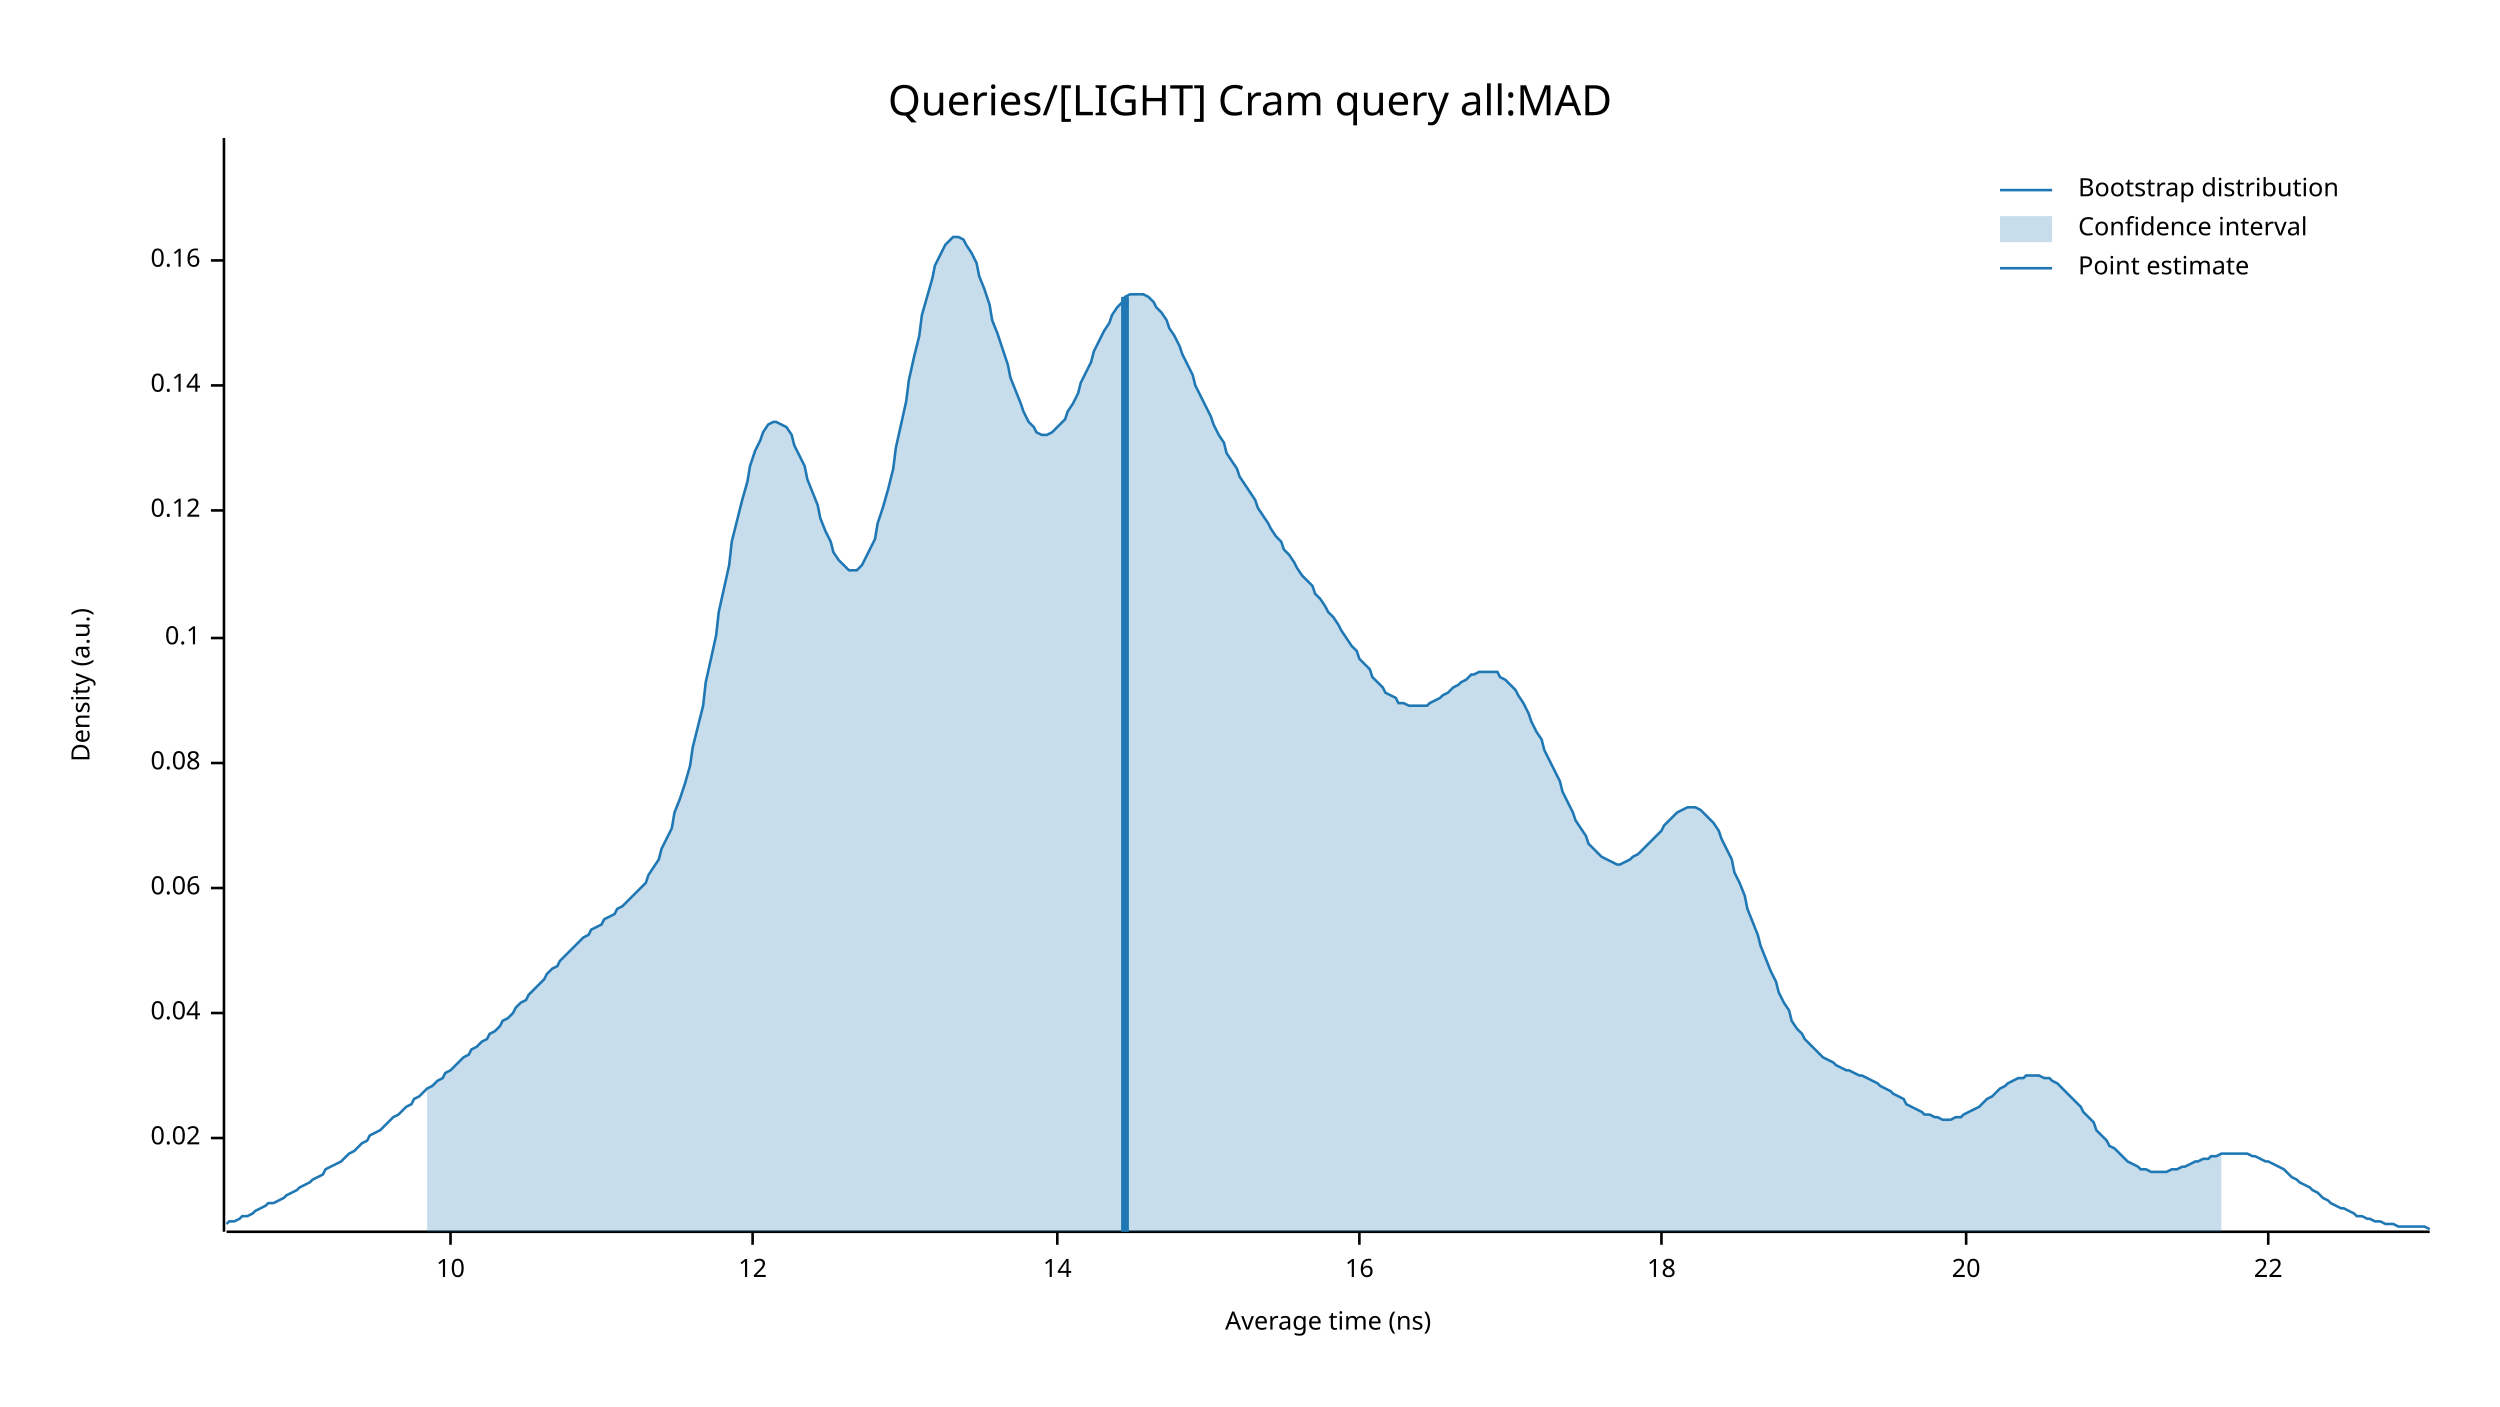
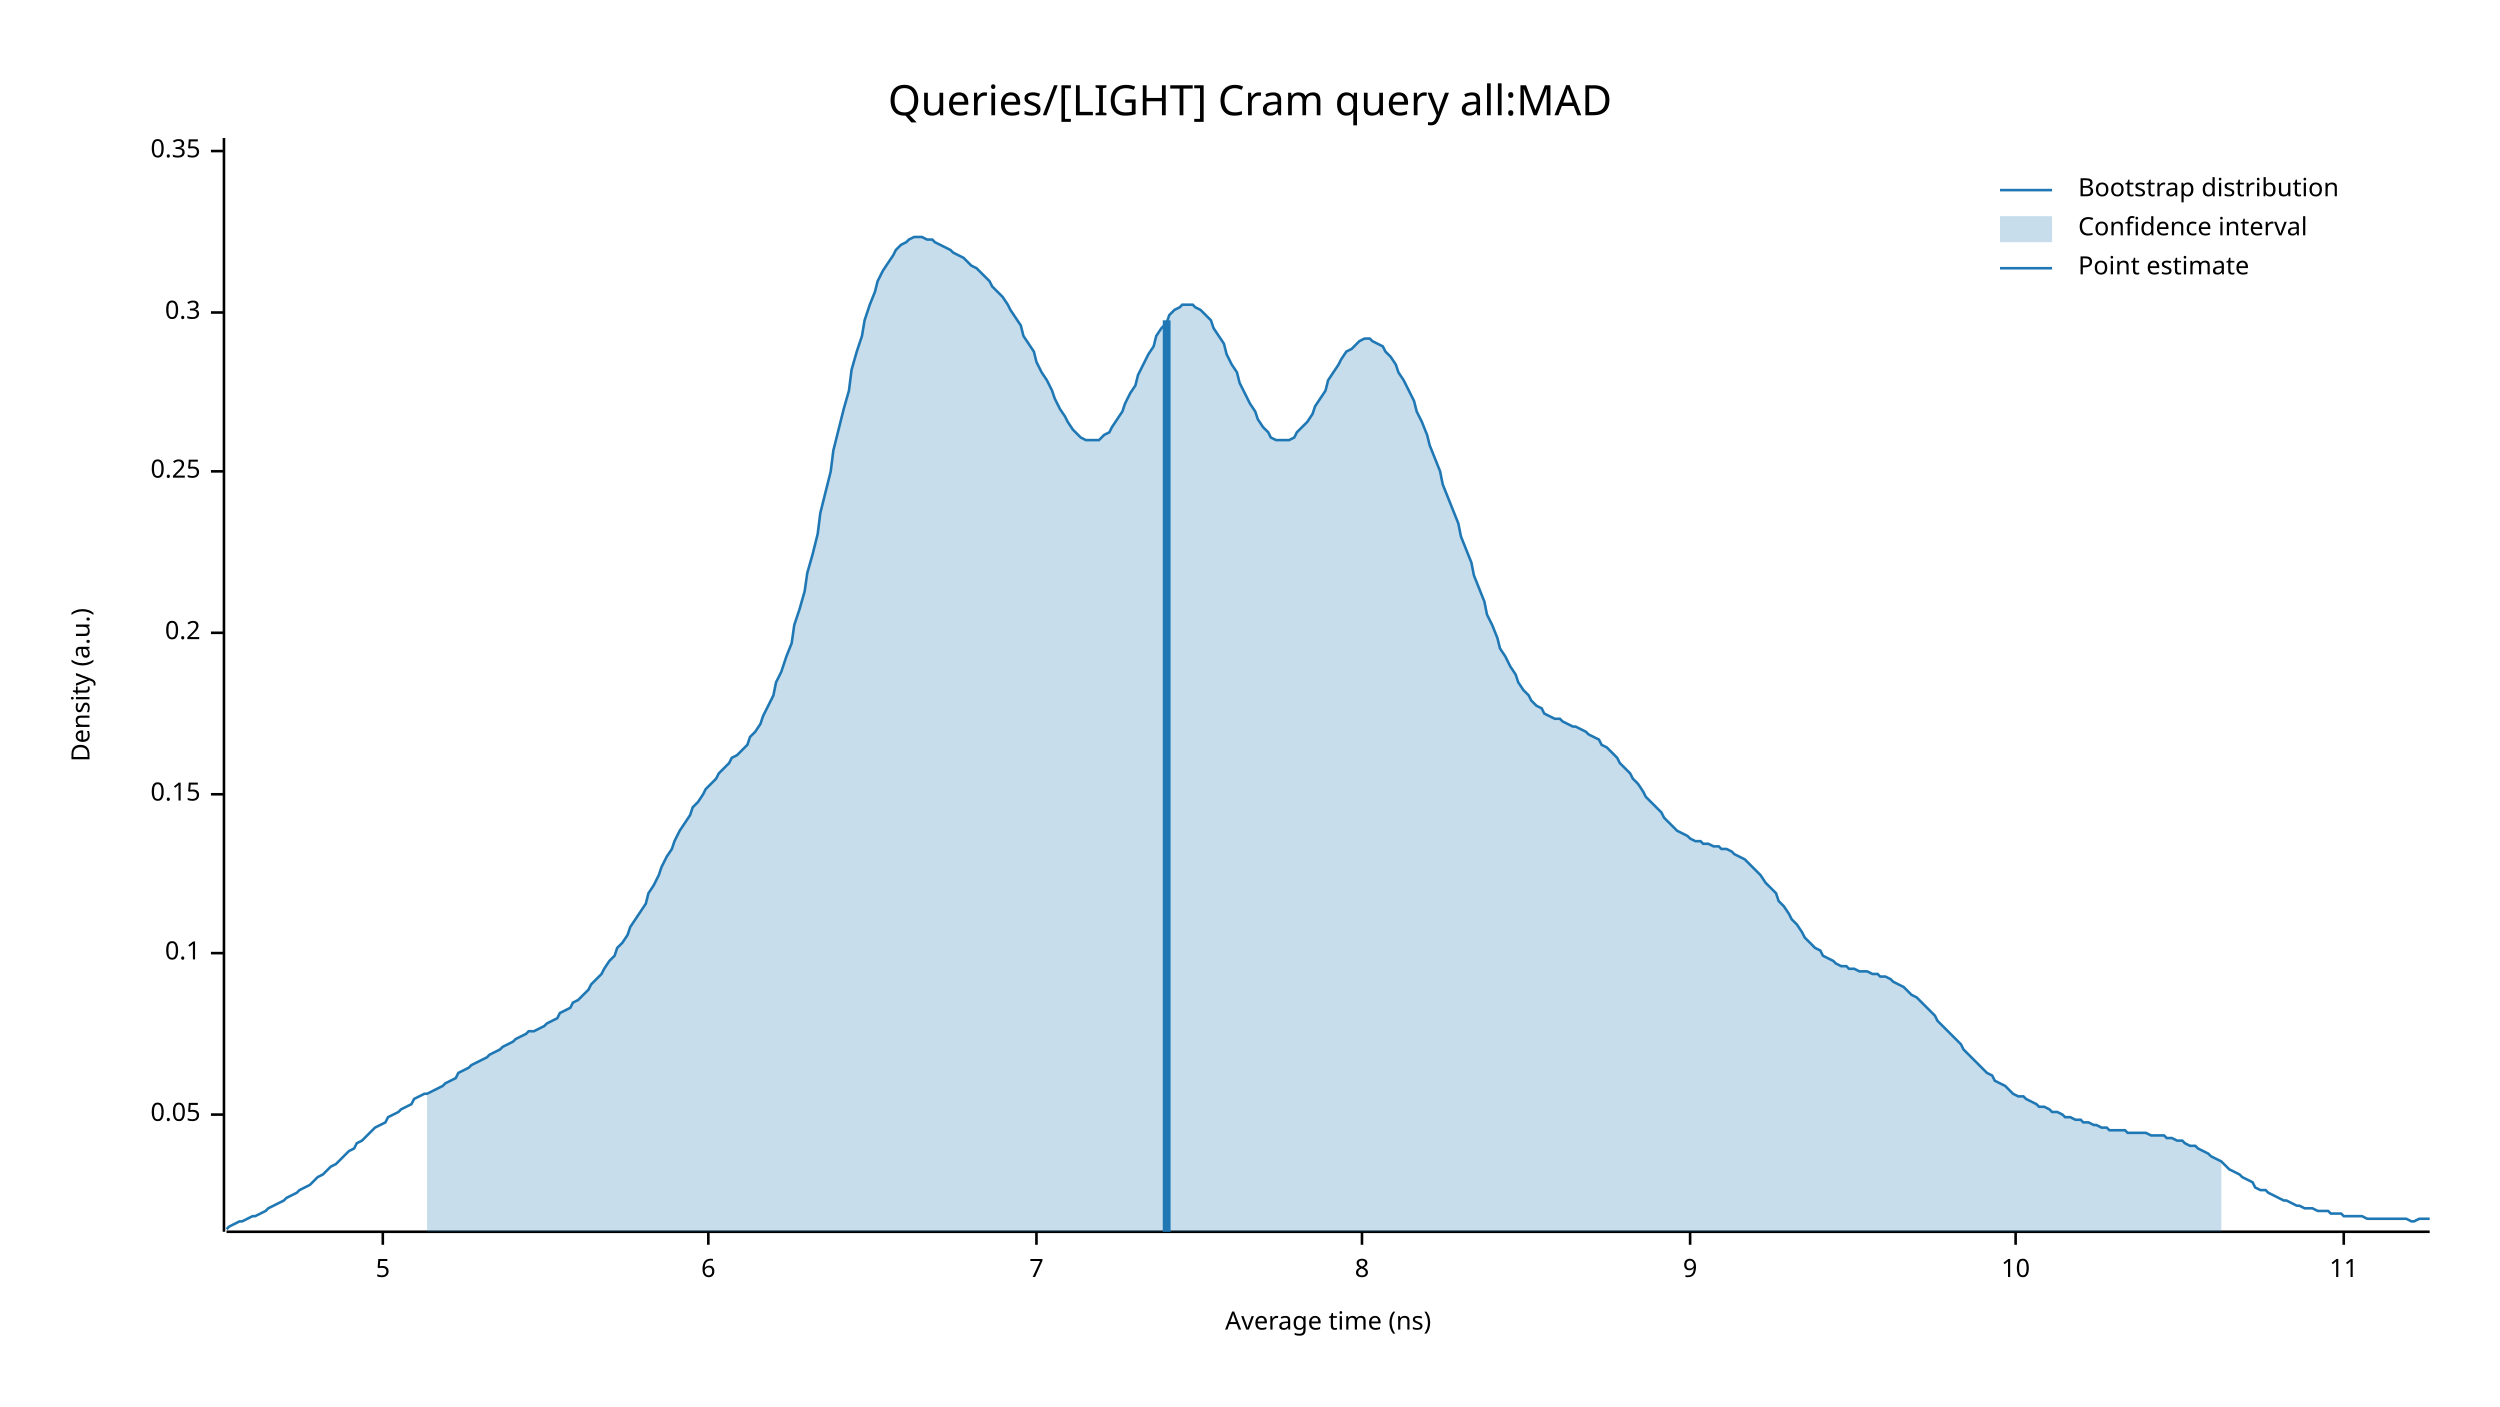
<svg xmlns="http://www.w3.org/2000/svg" width="960" height="540" viewBox="0 0 960 540">
  <text x="480" y="32" dy="0.76em" text-anchor="middle" font-family="sans-serif" font-size="16.129" opacity="1" fill="#000000">
Queries/[LIGHT] Cram query all:MAD
</text>
  <text x="27" y="263" dy="0.76em" text-anchor="middle" font-family="sans-serif" font-size="9.677" opacity="1" fill="#000000" transform="rotate(270, 27, 263)">
Density (a.u.)
</text>
  <text x="510" y="513" dy="-0.5ex" text-anchor="middle" font-family="sans-serif" font-size="9.677" opacity="1" fill="#000000">
Average time (ns)
</text>
  <polyline fill="none" opacity="1" stroke="#000000" stroke-width="1" points="86,53 86,473 " />
-   <text x="77" y="437" dy="0.5ex" text-anchor="end" font-family="sans-serif" font-size="9.677" opacity="1" fill="#000000">
- 0.02
+   <text x="77" y="428" dy="0.5ex" text-anchor="end" font-family="sans-serif" font-size="9.677" opacity="1" fill="#000000">
+ 0.05
</text>
-   <polyline fill="none" opacity="1" stroke="#000000" stroke-width="1" points="81,437 86,437 " />
-   <text x="77" y="389" dy="0.5ex" text-anchor="end" font-family="sans-serif" font-size="9.677" opacity="1" fill="#000000">
- 0.04
- </text>
-   <polyline fill="none" opacity="1" stroke="#000000" stroke-width="1" points="81,389 86,389 " />
-   <text x="77" y="341" dy="0.5ex" text-anchor="end" font-family="sans-serif" font-size="9.677" opacity="1" fill="#000000">
- 0.06
- </text>
-   <polyline fill="none" opacity="1" stroke="#000000" stroke-width="1" points="81,341 86,341 " />
-   <text x="77" y="293" dy="0.5ex" text-anchor="end" font-family="sans-serif" font-size="9.677" opacity="1" fill="#000000">
- 0.08
- </text>
-   <polyline fill="none" opacity="1" stroke="#000000" stroke-width="1" points="81,293 86,293 " />
-   <text x="77" y="245" dy="0.5ex" text-anchor="end" font-family="sans-serif" font-size="9.677" opacity="1" fill="#000000">
+   <polyline fill="none" opacity="1" stroke="#000000" stroke-width="1" points="81,428 86,428 " />
+   <text x="77" y="366" dy="0.5ex" text-anchor="end" font-family="sans-serif" font-size="9.677" opacity="1" fill="#000000">
0.1
</text>
-   <polyline fill="none" opacity="1" stroke="#000000" stroke-width="1" points="81,245 86,245 " />
-   <text x="77" y="196" dy="0.5ex" text-anchor="end" font-family="sans-serif" font-size="9.677" opacity="1" fill="#000000">
- 0.12
+   <polyline fill="none" opacity="1" stroke="#000000" stroke-width="1" points="81,366 86,366 " />
+   <text x="77" y="305" dy="0.5ex" text-anchor="end" font-family="sans-serif" font-size="9.677" opacity="1" fill="#000000">
+ 0.15
</text>
-   <polyline fill="none" opacity="1" stroke="#000000" stroke-width="1" points="81,196 86,196 " />
-   <text x="77" y="148" dy="0.5ex" text-anchor="end" font-family="sans-serif" font-size="9.677" opacity="1" fill="#000000">
- 0.14
+   <polyline fill="none" opacity="1" stroke="#000000" stroke-width="1" points="81,305 86,305 " />
+   <text x="77" y="243" dy="0.5ex" text-anchor="end" font-family="sans-serif" font-size="9.677" opacity="1" fill="#000000">
+ 0.2
</text>
-   <polyline fill="none" opacity="1" stroke="#000000" stroke-width="1" points="81,148 86,148 " />
-   <text x="77" y="100" dy="0.5ex" text-anchor="end" font-family="sans-serif" font-size="9.677" opacity="1" fill="#000000">
- 0.16
+   <polyline fill="none" opacity="1" stroke="#000000" stroke-width="1" points="81,243 86,243 " />
+   <text x="77" y="181" dy="0.5ex" text-anchor="end" font-family="sans-serif" font-size="9.677" opacity="1" fill="#000000">
+ 0.25
</text>
-   <polyline fill="none" opacity="1" stroke="#000000" stroke-width="1" points="81,100 86,100 " />
+   <polyline fill="none" opacity="1" stroke="#000000" stroke-width="1" points="81,181 86,181 " />
+   <text x="77" y="120" dy="0.5ex" text-anchor="end" font-family="sans-serif" font-size="9.677" opacity="1" fill="#000000">
+ 0.3
+ </text>
+   <polyline fill="none" opacity="1" stroke="#000000" stroke-width="1" points="81,120 86,120 " />
+   <text x="77" y="58" dy="0.5ex" text-anchor="end" font-family="sans-serif" font-size="9.677" opacity="1" fill="#000000">
+ 0.35
+ </text>
+   <polyline fill="none" opacity="1" stroke="#000000" stroke-width="1" points="81,58 86,58 " />
  <polyline fill="none" opacity="1" stroke="#000000" stroke-width="1" points="87,473 933,473 " />
-   <text x="173" y="483" dy="0.76em" text-anchor="middle" font-family="sans-serif" font-size="9.677" opacity="1" fill="#000000">
+   <text x="147" y="483" dy="0.76em" text-anchor="middle" font-family="sans-serif" font-size="9.677" opacity="1" fill="#000000">
+ 5
+ </text>
+   <polyline fill="none" opacity="1" stroke="#000000" stroke-width="1" points="147,473 147,478 " />
+   <text x="272" y="483" dy="0.76em" text-anchor="middle" font-family="sans-serif" font-size="9.677" opacity="1" fill="#000000">
+ 6
+ </text>
+   <polyline fill="none" opacity="1" stroke="#000000" stroke-width="1" points="272,473 272,478 " />
+   <text x="398" y="483" dy="0.76em" text-anchor="middle" font-family="sans-serif" font-size="9.677" opacity="1" fill="#000000">
+ 7
+ </text>
+   <polyline fill="none" opacity="1" stroke="#000000" stroke-width="1" points="398,473 398,478 " />
+   <text x="523" y="483" dy="0.76em" text-anchor="middle" font-family="sans-serif" font-size="9.677" opacity="1" fill="#000000">
+ 8
+ </text>
+   <polyline fill="none" opacity="1" stroke="#000000" stroke-width="1" points="523,473 523,478 " />
+   <text x="649" y="483" dy="0.76em" text-anchor="middle" font-family="sans-serif" font-size="9.677" opacity="1" fill="#000000">
+ 9
+ </text>
+   <polyline fill="none" opacity="1" stroke="#000000" stroke-width="1" points="649,473 649,478 " />
+   <text x="774" y="483" dy="0.76em" text-anchor="middle" font-family="sans-serif" font-size="9.677" opacity="1" fill="#000000">
10
</text>
-   <polyline fill="none" opacity="1" stroke="#000000" stroke-width="1" points="173,473 173,478 " />
-   <text x="289" y="483" dy="0.76em" text-anchor="middle" font-family="sans-serif" font-size="9.677" opacity="1" fill="#000000">
- 12
+   <polyline fill="none" opacity="1" stroke="#000000" stroke-width="1" points="774,473 774,478 " />
+   <text x="900" y="483" dy="0.76em" text-anchor="middle" font-family="sans-serif" font-size="9.677" opacity="1" fill="#000000">
+ 11
</text>
-   <polyline fill="none" opacity="1" stroke="#000000" stroke-width="1" points="289,473 289,478 " />
-   <text x="406" y="483" dy="0.76em" text-anchor="middle" font-family="sans-serif" font-size="9.677" opacity="1" fill="#000000">
- 14
- </text>
-   <polyline fill="none" opacity="1" stroke="#000000" stroke-width="1" points="406,473 406,478 " />
-   <text x="522" y="483" dy="0.76em" text-anchor="middle" font-family="sans-serif" font-size="9.677" opacity="1" fill="#000000">
- 16
- </text>
-   <polyline fill="none" opacity="1" stroke="#000000" stroke-width="1" points="522,473 522,478 " />
-   <text x="638" y="483" dy="0.76em" text-anchor="middle" font-family="sans-serif" font-size="9.677" opacity="1" fill="#000000">
- 18
- </text>
-   <polyline fill="none" opacity="1" stroke="#000000" stroke-width="1" points="638,473 638,478 " />
-   <text x="755" y="483" dy="0.76em" text-anchor="middle" font-family="sans-serif" font-size="9.677" opacity="1" fill="#000000">
- 20
- </text>
-   <polyline fill="none" opacity="1" stroke="#000000" stroke-width="1" points="755,473 755,478 " />
-   <text x="871" y="483" dy="0.76em" text-anchor="middle" font-family="sans-serif" font-size="9.677" opacity="1" fill="#000000">
- 22
- </text>
-   <polyline fill="none" opacity="1" stroke="#000000" stroke-width="1" points="871,473 871,478 " />
-   <polyline fill="none" opacity="1" stroke="#1F78B4" stroke-width="1" points="87,470 88,469 90,469 92,468 93,467 95,467 97,466 98,465 100,464 102,463 103,462 105,462 107,461 109,460 110,459 112,458 114,457 115,456 117,455 119,454 120,453 122,452 124,451 125,449 127,448 129,447 131,446 132,445 134,443 136,442 137,441 139,439 141,438 142,436 144,435 146,434 148,432 149,431 151,429 153,428 154,427 156,425 158,424 159,422 161,421 163,419 164,418 166,417 168,415 170,414 171,412 173,411 175,409 176,408 178,406 180,405 181,403 183,402 185,400 187,399 188,397 190,396 192,394 193,392 195,391 197,389 198,387 200,385 202,384 203,382 205,380 207,378 209,376 210,374 212,372 214,371 215,369 217,367 219,365 220,364 222,362 224,360 226,359 227,357 229,356 231,355 232,353 234,352 236,351 237,349 239,348 241,346 242,345 244,343 246,341 248,339 249,336 251,333 253,330 254,326 256,322 258,318 259,312 261,307 263,301 265,294 266,287 268,279 270,271 271,262 273,253 275,244 276,235 278,226 280,217 281,208 283,200 285,192 287,185 288,179 290,173 292,169 293,166 295,163 297,162 298,162 300,163 302,164 304,167 305,171 307,175 309,179 310,184 312,189 314,194 315,199 317,204 319,208 320,212 322,215 324,217 326,219 327,219 329,219 331,217 332,215 334,211 336,207 337,201 339,195 341,188 343,180 344,172 346,163 348,154 349,146 351,137 353,129 354,121 356,114 358,107 359,102 361,98 363,94 365,92 366,91 368,91 370,92 371,94 373,97 375,101 376,106 378,111 380,117 381,123 383,128 385,134 387,140 388,145 390,150 392,155 393,158 395,162 397,164 398,166 400,167 402,167 404,166 405,165 407,163 409,161 410,158 412,155 414,151 415,147 417,143 419,139 420,135 422,131 424,127 426,124 427,121 429,118 431,116 432,114 434,113 436,113 437,113 439,113 441,114 443,116 444,118 446,120 448,123 449,126 451,129 453,133 454,136 456,140 458,144 459,148 461,152 463,156 465,160 466,163 468,167 470,170 471,174 473,177 475,180 476,183 478,186 480,189 482,192 483,195 485,198 487,201 488,203 490,206 492,208 493,211 495,213 497,216 498,218 500,221 502,223 504,225 505,228 507,230 509,233 510,235 512,237 514,240 515,242 517,245 519,248 521,250 522,253 524,255 526,257 527,260 529,262 531,264 532,266 534,267 536,268 537,270 539,270 541,271 543,271 544,271 546,271 548,271 549,270 551,269 553,268 554,267 556,266 558,264 560,263 561,262 563,261 565,259 566,259 568,258 570,258 571,258 573,258 575,258 576,260 578,261 580,263 582,265 583,267 585,270 587,274 588,277 590,281 592,284 593,288 595,292 597,296 599,300 600,304 602,308 604,312 605,315 607,318 609,321 610,324 612,326 614,328 615,329 617,330 619,331 621,332 622,332 624,331 626,330 627,329 629,328 631,326 632,325 634,323 636,321 638,319 639,317 641,315 643,313 644,312 646,311 648,310 649,310 651,310 653,311 654,312 656,314 658,316 660,319 661,322 663,326 665,330 666,335 668,339 670,344 671,349 673,354 675,359 676,363 678,368 680,373 682,377 683,381 685,385 687,388 688,392 690,395 692,397 693,399 695,401 697,403 699,405 700,406 702,407 704,408 705,409 707,410 709,411 710,411 712,412 714,413 715,413 717,414 719,415 721,416 722,417 724,418 726,419 727,420 729,421 731,422 732,424 734,425 736,426 738,427 739,428 741,428 743,429 744,429 746,430 748,430 749,430 751,429 753,429 754,428 756,427 758,426 760,425 761,424 763,422 765,421 766,420 768,418 770,417 771,416 773,415 775,414 777,414 778,413 780,413 782,413 783,413 785,414 787,414 788,415 790,416 792,418 793,419 795,421 797,423 799,425 800,427 802,429 804,431 805,434 807,436 809,438 810,440 812,441 814,443 816,445 817,446 819,447 821,448 822,449 824,449 826,450 827,450 829,450 831,450 832,450 834,449 836,449 838,448 839,448 841,447 843,446 844,446 846,445 848,445 849,444 851,444 853,443 855,443 856,443 858,443 860,443 861,443 863,443 865,444 866,444 868,445 870,446 871,446 873,447 875,448 877,449 878,450 880,452 882,453 883,454 885,455 887,456 888,457 890,458 892,460 894,461 895,462 897,463 899,464 900,464 902,465 904,466 905,467 907,467 909,468 910,468 912,469 914,469 916,470 917,470 919,470 921,471 922,471 924,471 926,471 927,471 929,471 931,471 933,472 " />
-   <polygon opacity="0.25" fill="#1F78B4" points="164,418 166,417 168,415 170,414 171,412 173,411 175,409 176,408 178,406 180,405 181,403 183,402 185,400 187,399 188,397 190,396 192,394 193,392 195,391 197,389 198,387 200,385 202,384 203,382 205,380 207,378 209,376 210,374 212,372 214,371 215,369 217,367 219,365 220,364 222,362 224,360 226,359 227,357 229,356 231,355 232,353 234,352 236,351 237,349 239,348 241,346 242,345 244,343 246,341 248,339 249,336 251,333 253,330 254,326 256,322 258,318 259,312 261,307 263,301 265,294 266,287 268,279 270,271 271,262 273,253 275,244 276,235 278,226 280,217 281,208 283,200 285,192 287,185 288,179 290,173 292,169 293,166 295,163 297,162 298,162 300,163 302,164 304,167 305,171 307,175 309,179 310,184 312,189 314,194 315,199 317,204 319,208 320,212 322,215 324,217 326,219 327,219 329,219 331,217 332,215 334,211 336,207 337,201 339,195 341,188 343,180 344,172 346,163 348,154 349,146 351,137 353,129 354,121 356,114 358,107 359,102 361,98 363,94 365,92 366,91 368,91 370,92 371,94 373,97 375,101 376,106 378,111 380,117 381,123 383,128 385,134 387,140 388,145 390,150 392,155 393,158 395,162 397,164 398,166 400,167 402,167 404,166 405,165 407,163 409,161 410,158 412,155 414,151 415,147 417,143 419,139 420,135 422,131 424,127 426,124 427,121 429,118 431,116 432,114 434,113 436,113 437,113 439,113 441,114 443,116 444,118 446,120 448,123 449,126 451,129 453,133 454,136 456,140 458,144 459,148 461,152 463,156 465,160 466,163 468,167 470,170 471,174 473,177 475,180 476,183 478,186 480,189 482,192 483,195 485,198 487,201 488,203 490,206 492,208 493,211 495,213 497,216 498,218 500,221 502,223 504,225 505,228 507,230 509,233 510,235 512,237 514,240 515,242 517,245 519,248 521,250 522,253 524,255 526,257 527,260 529,262 531,264 532,266 534,267 536,268 537,270 539,270 541,271 543,271 544,271 546,271 548,271 549,270 551,269 553,268 554,267 556,266 558,264 560,263 561,262 563,261 565,259 566,259 568,258 570,258 571,258 573,258 575,258 576,260 578,261 580,263 582,265 583,267 585,270 587,274 588,277 590,281 592,284 593,288 595,292 597,296 599,300 600,304 602,308 604,312 605,315 607,318 609,321 610,324 612,326 614,328 615,329 617,330 619,331 621,332 622,332 624,331 626,330 627,329 629,328 631,326 632,325 634,323 636,321 638,319 639,317 641,315 643,313 644,312 646,311 648,310 649,310 651,310 653,311 654,312 656,314 658,316 660,319 661,322 663,326 665,330 666,335 668,339 670,344 671,349 673,354 675,359 676,363 678,368 680,373 682,377 683,381 685,385 687,388 688,392 690,395 692,397 693,399 695,401 697,403 699,405 700,406 702,407 704,408 705,409 707,410 709,411 710,411 712,412 714,413 715,413 717,414 719,415 721,416 722,417 724,418 726,419 727,420 729,421 731,422 732,424 734,425 736,426 738,427 739,428 741,428 743,429 744,429 746,430 748,430 749,430 751,429 753,429 754,428 756,427 758,426 760,425 761,424 763,422 765,421 766,420 768,418 770,417 771,416 773,415 775,414 777,414 778,413 780,413 782,413 783,413 785,414 787,414 788,415 790,416 792,418 793,419 795,421 797,423 799,425 800,427 802,429 804,431 805,434 807,436 809,438 810,440 812,441 814,443 816,445 817,446 819,447 821,448 822,449 824,449 826,450 827,450 829,450 831,450 832,450 834,449 836,449 838,448 839,448 841,447 843,446 844,446 846,445 848,445 849,444 851,444 853,443 853,473 164,473 " />
-   <polyline fill="none" opacity="1" stroke="#1F78B4" stroke-width="3" points="432,473 432,114 " />
+   <polyline fill="none" opacity="1" stroke="#000000" stroke-width="1" points="900,473 900,478 " />
+   <polyline fill="none" opacity="1" stroke="#1F78B4" stroke-width="1" points="87,472 88,471 90,470 92,469 93,469 95,468 97,467 98,467 100,466 102,465 103,464 105,463 107,462 109,461 110,460 112,459 114,458 115,457 117,456 119,455 120,454 122,452 124,451 125,450 127,448 129,447 131,445 132,444 134,442 136,441 137,439 139,438 141,436 142,435 144,433 146,432 148,431 149,429 151,428 153,427 154,426 156,425 158,424 159,422 161,421 163,420 164,420 166,419 168,418 170,417 171,416 173,415 175,414 176,412 178,411 180,410 181,409 183,408 185,407 187,406 188,405 190,404 192,403 193,402 195,401 197,400 198,399 200,398 202,397 203,396 205,396 207,395 209,394 210,393 212,392 214,391 215,389 217,388 219,387 220,385 222,384 224,382 226,380 227,378 229,376 231,374 232,372 234,369 236,367 237,364 239,362 241,359 242,356 244,353 246,350 248,347 249,343 251,340 253,336 254,333 256,329 258,326 259,323 261,319 263,316 265,313 266,310 268,308 270,305 271,303 273,301 275,299 276,297 278,295 280,293 281,291 283,290 285,288 287,286 288,283 290,281 292,278 293,275 295,271 297,267 298,262 300,258 302,252 304,247 305,240 307,234 309,227 310,220 312,213 314,205 315,197 317,189 319,181 320,173 322,165 324,157 326,150 327,142 329,135 331,129 332,123 334,117 336,112 337,108 339,104 341,101 343,98 344,96 346,94 348,93 349,92 351,91 353,91 354,91 356,92 358,92 359,93 361,94 363,95 365,96 366,97 368,98 370,99 371,100 373,102 375,103 376,104 378,106 380,108 381,110 383,112 385,114 387,117 388,119 390,122 392,125 393,129 395,132 397,135 398,139 400,143 402,146 404,150 405,153 407,157 409,160 410,162 412,165 414,167 415,168 417,169 419,169 420,169 422,169 424,167 426,166 427,164 429,161 431,158 432,155 434,151 436,148 437,144 439,140 441,136 443,133 444,129 446,126 448,124 449,121 451,119 453,118 454,117 456,117 458,117 459,118 461,119 463,121 465,123 466,126 468,129 470,132 471,136 473,140 475,143 476,147 478,151 480,155 482,158 483,161 485,164 487,166 488,168 490,169 492,169 493,169 495,169 497,168 498,166 500,164 502,162 504,159 505,156 507,153 509,150 510,146 512,143 514,140 515,138 517,135 519,134 521,132 522,131 524,130 526,130 527,131 529,132 531,133 532,135 534,137 536,140 537,143 539,146 541,150 543,154 544,158 546,162 548,167 549,171 551,176 553,181 554,186 556,191 558,196 560,201 561,206 563,211 565,216 566,221 568,226 570,231 571,236 573,240 575,245 576,249 578,252 580,256 582,259 583,262 585,265 587,267 588,269 590,271 592,272 593,274 595,275 597,276 599,276 600,277 602,278 604,279 605,279 607,280 609,281 610,282 612,283 614,284 615,286 617,287 619,289 621,291 622,293 624,295 626,297 627,299 629,301 631,304 632,306 634,308 636,310 638,312 639,314 641,316 643,318 644,319 646,320 648,321 649,322 651,323 653,323 654,324 656,324 658,325 660,325 661,326 663,326 665,327 666,328 668,329 670,330 671,331 673,333 675,335 676,336 678,339 680,341 682,343 683,346 685,348 687,351 688,353 690,355 692,358 693,360 695,362 697,364 699,365 700,367 702,368 704,369 705,370 707,371 709,371 710,372 712,372 714,373 715,373 717,373 719,374 721,374 722,375 724,375 726,376 727,377 729,378 731,379 732,380 734,382 736,383 738,385 739,386 741,388 743,390 744,392 746,394 748,396 749,397 751,399 753,401 754,403 756,405 758,407 760,409 761,410 763,412 765,413 766,415 768,416 770,417 771,418 773,420 775,421 777,421 778,422 780,423 782,424 783,425 785,425 787,426 788,427 790,427 792,428 793,429 795,429 797,430 799,430 800,431 802,431 804,432 805,432 807,433 809,433 810,434 812,434 814,434 816,434 817,435 819,435 821,435 822,435 824,435 826,436 827,436 829,436 831,436 832,437 834,437 836,438 838,438 839,439 841,440 843,440 844,441 846,442 848,443 849,444 851,445 853,446 855,448 856,449 858,450 860,451 861,452 863,453 865,454 866,456 868,457 870,457 871,458 873,459 875,460 877,461 878,461 880,462 882,463 883,463 885,464 887,464 888,464 890,465 892,465 894,465 895,466 897,466 899,466 900,467 902,467 904,467 905,467 907,467 909,468 910,468 912,468 914,468 916,468 917,468 919,468 921,468 922,468 924,468 926,469 927,469 929,468 931,468 933,468 " />
+   <polygon opacity="0.25" fill="#1F78B4" points="164,420 166,419 168,418 170,417 171,416 173,415 175,414 176,412 178,411 180,410 181,409 183,408 185,407 187,406 188,405 190,404 192,403 193,402 195,401 197,400 198,399 200,398 202,397 203,396 205,396 207,395 209,394 210,393 212,392 214,391 215,389 217,388 219,387 220,385 222,384 224,382 226,380 227,378 229,376 231,374 232,372 234,369 236,367 237,364 239,362 241,359 242,356 244,353 246,350 248,347 249,343 251,340 253,336 254,333 256,329 258,326 259,323 261,319 263,316 265,313 266,310 268,308 270,305 271,303 273,301 275,299 276,297 278,295 280,293 281,291 283,290 285,288 287,286 288,283 290,281 292,278 293,275 295,271 297,267 298,262 300,258 302,252 304,247 305,240 307,234 309,227 310,220 312,213 314,205 315,197 317,189 319,181 320,173 322,165 324,157 326,150 327,142 329,135 331,129 332,123 334,117 336,112 337,108 339,104 341,101 343,98 344,96 346,94 348,93 349,92 351,91 353,91 354,91 356,92 358,92 359,93 361,94 363,95 365,96 366,97 368,98 370,99 371,100 373,102 375,103 376,104 378,106 380,108 381,110 383,112 385,114 387,117 388,119 390,122 392,125 393,129 395,132 397,135 398,139 400,143 402,146 404,150 405,153 407,157 409,160 410,162 412,165 414,167 415,168 417,169 419,169 420,169 422,169 424,167 426,166 427,164 429,161 431,158 432,155 434,151 436,148 437,144 439,140 441,136 443,133 444,129 446,126 448,124 449,121 451,119 453,118 454,117 456,117 458,117 459,118 461,119 463,121 465,123 466,126 468,129 470,132 471,136 473,140 475,143 476,147 478,151 480,155 482,158 483,161 485,164 487,166 488,168 490,169 492,169 493,169 495,169 497,168 498,166 500,164 502,162 504,159 505,156 507,153 509,150 510,146 512,143 514,140 515,138 517,135 519,134 521,132 522,131 524,130 526,130 527,131 529,132 531,133 532,135 534,137 536,140 537,143 539,146 541,150 543,154 544,158 546,162 548,167 549,171 551,176 553,181 554,186 556,191 558,196 560,201 561,206 563,211 565,216 566,221 568,226 570,231 571,236 573,240 575,245 576,249 578,252 580,256 582,259 583,262 585,265 587,267 588,269 590,271 592,272 593,274 595,275 597,276 599,276 600,277 602,278 604,279 605,279 607,280 609,281 610,282 612,283 614,284 615,286 617,287 619,289 621,291 622,293 624,295 626,297 627,299 629,301 631,304 632,306 634,308 636,310 638,312 639,314 641,316 643,318 644,319 646,320 648,321 649,322 651,323 653,323 654,324 656,324 658,325 660,325 661,326 663,326 665,327 666,328 668,329 670,330 671,331 673,333 675,335 676,336 678,339 680,341 682,343 683,346 685,348 687,351 688,353 690,355 692,358 693,360 695,362 697,364 699,365 700,367 702,368 704,369 705,370 707,371 709,371 710,372 712,372 714,373 715,373 717,373 719,374 721,374 722,375 724,375 726,376 727,377 729,378 731,379 732,380 734,382 736,383 738,385 739,386 741,388 743,390 744,392 746,394 748,396 749,397 751,399 753,401 754,403 756,405 758,407 760,409 761,410 763,412 765,413 766,415 768,416 770,417 771,418 773,420 775,421 777,421 778,422 780,423 782,424 783,425 785,425 787,426 788,427 790,427 792,428 793,429 795,429 797,430 799,430 800,431 802,431 804,432 805,432 807,433 809,433 810,434 812,434 814,434 816,434 817,435 819,435 821,435 822,435 824,435 826,436 827,436 829,436 831,436 832,437 834,437 836,438 838,438 839,439 841,440 843,440 844,441 846,442 848,443 849,444 851,445 853,446 853,473 164,473 " />
+   <polyline fill="none" opacity="1" stroke="#1F78B4" stroke-width="3" points="448,473 448,123 " />
  <text x="798" y="68" dy="0.76em" text-anchor="start" font-family="sans-serif" font-size="9.677" opacity="1" fill="#000000">
Bootstrap distribution
</text>
  <text x="798" y="83" dy="0.76em" text-anchor="start" font-family="sans-serif" font-size="9.677" opacity="1" fill="#000000">
Confidence interval
</text>
  <text x="798" y="98" dy="0.76em" text-anchor="start" font-family="sans-serif" font-size="9.677" opacity="1" fill="#000000">
Point estimate
</text>
  <polyline fill="none" opacity="1" stroke="#1F78B4" stroke-width="1" points="768,73 788,73 " />
  <rect x="768" y="83" width="20" height="10" opacity="0.25" fill="#1F78B4" stroke="none" />
  <polyline fill="none" opacity="1" stroke="#1F78B4" stroke-width="1" points="768,103 788,103 " />
</svg>
